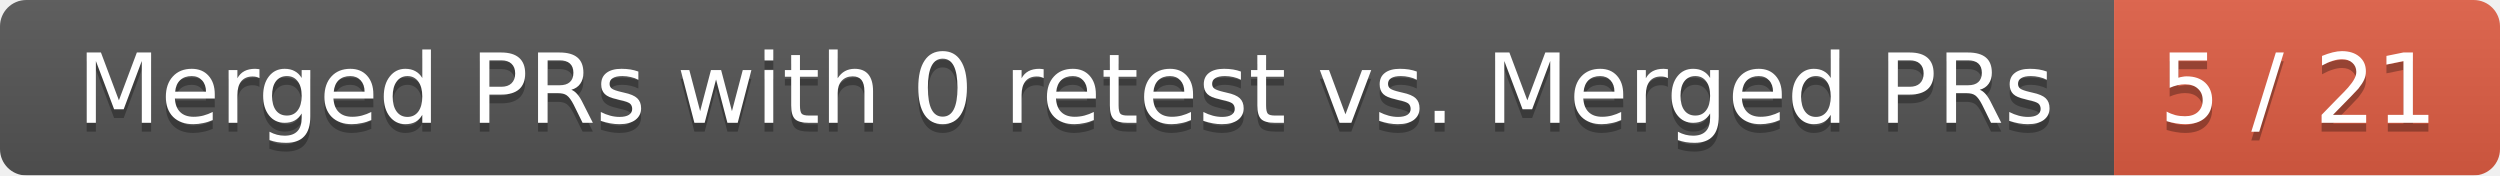
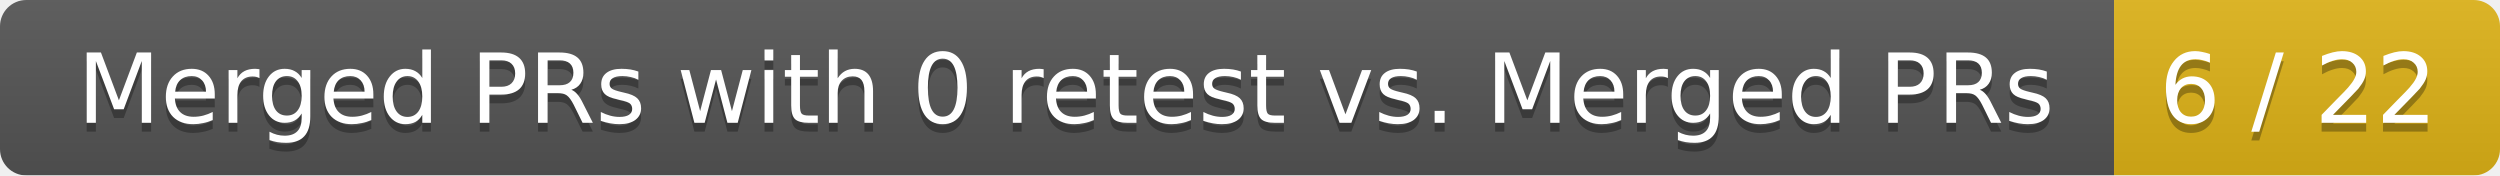
<svg xmlns="http://www.w3.org/2000/svg" width="285" height="20">
  <linearGradient id="smooth" x2="0" y2="100%">
    <stop offset="0" stop-color="#bbb" stop-opacity=".1" />
    <stop offset="1" stop-opacity=".1" />
  </linearGradient>
  <mask id="round">
    <rect width="285" height="20" rx="3" fill="#fff" />
  </mask>
  <g mask="url(#round)">
    <rect width="241" height="20" fill="#555" />
-     <rect x="241" width="44" height="20" fill="#e05d44" />
+     <rect x="241" width="44" height="20" fill="#dfb317" />
    <rect width="285" height="20" fill="url(#smooth)" />
  </g>
  <g fill="#fff" text-anchor="middle" font-family="DejaVu Sans,Verdana,Geneva,sans-serif" font-size="11">
    <text x="121.5" y="15" fill="#010101" fill-opacity=".3">Merged PRs with 0 retest vs. Merged PRs</text>
    <text x="121.5" y="14">Merged PRs with 0 retest vs. Merged PRs</text>
-     <text x="262" y="15" fill="#010101" fill-opacity=".3">5 / 21</text>
-     <text x="262" y="14">5 / 21</text>
+     <text x="262" y="15" fill="#010101" fill-opacity=".3">6 / 22</text>
+     <text x="262" y="14">6 / 22</text>
  </g>
</svg>
